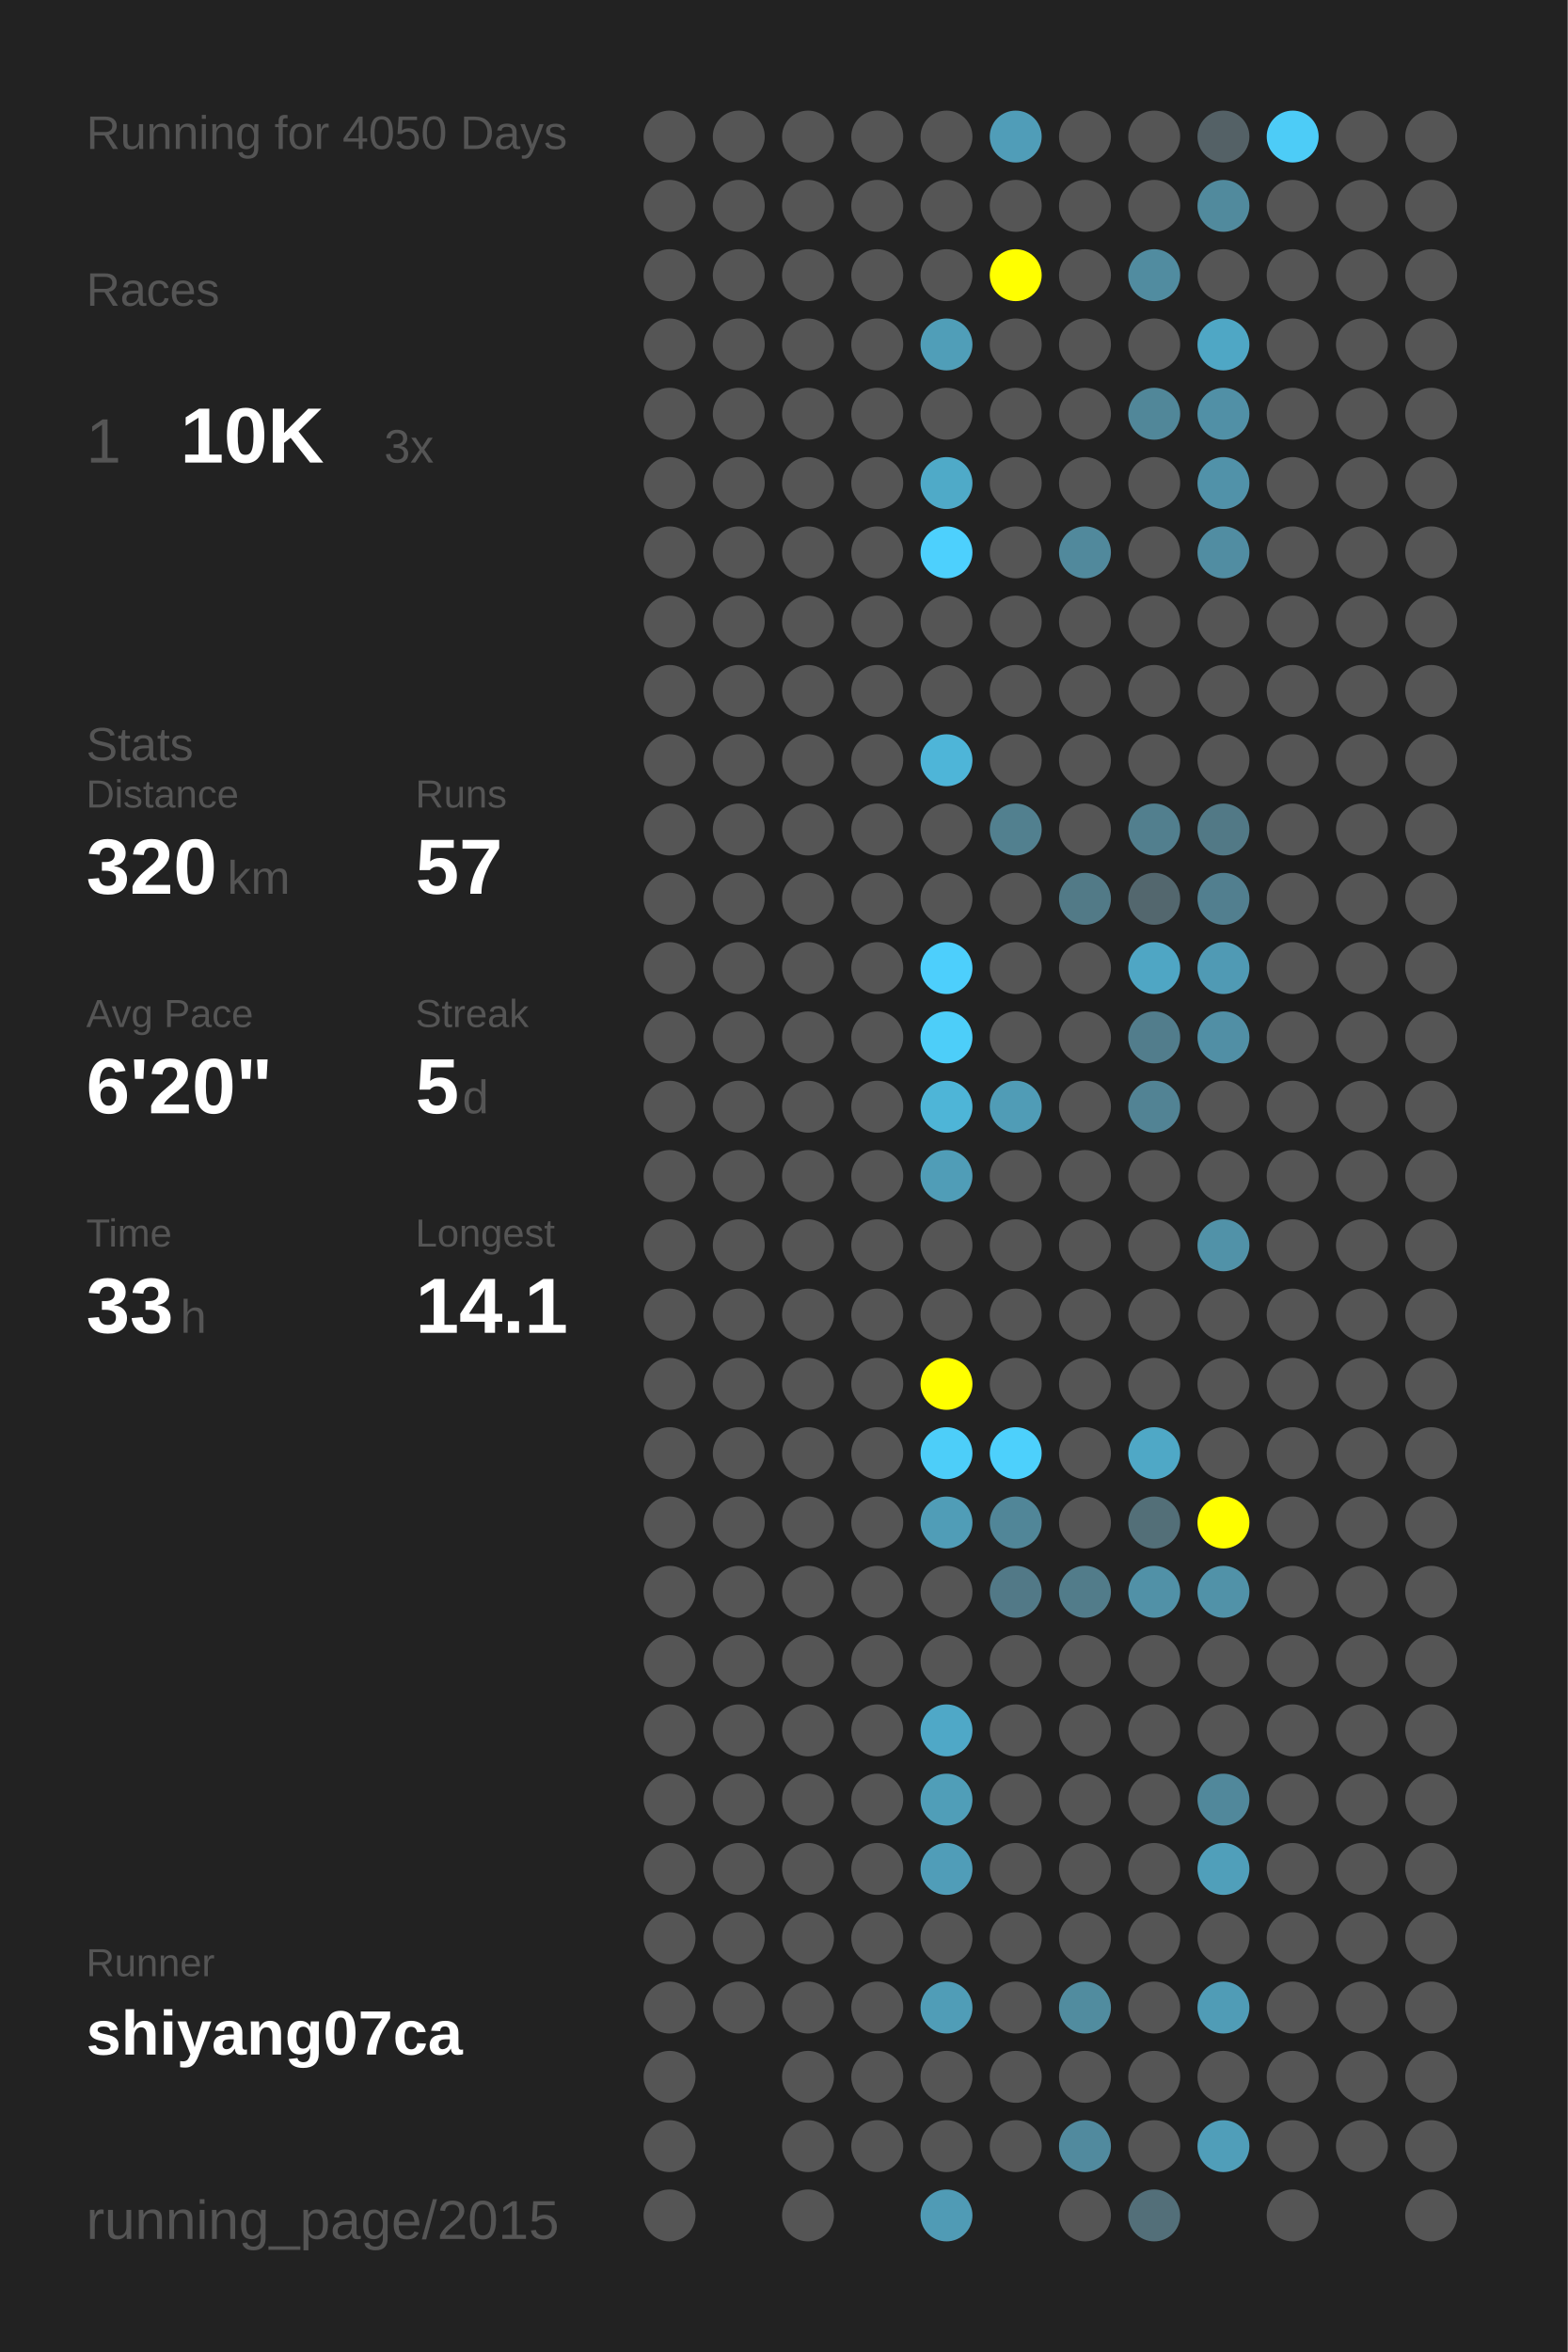
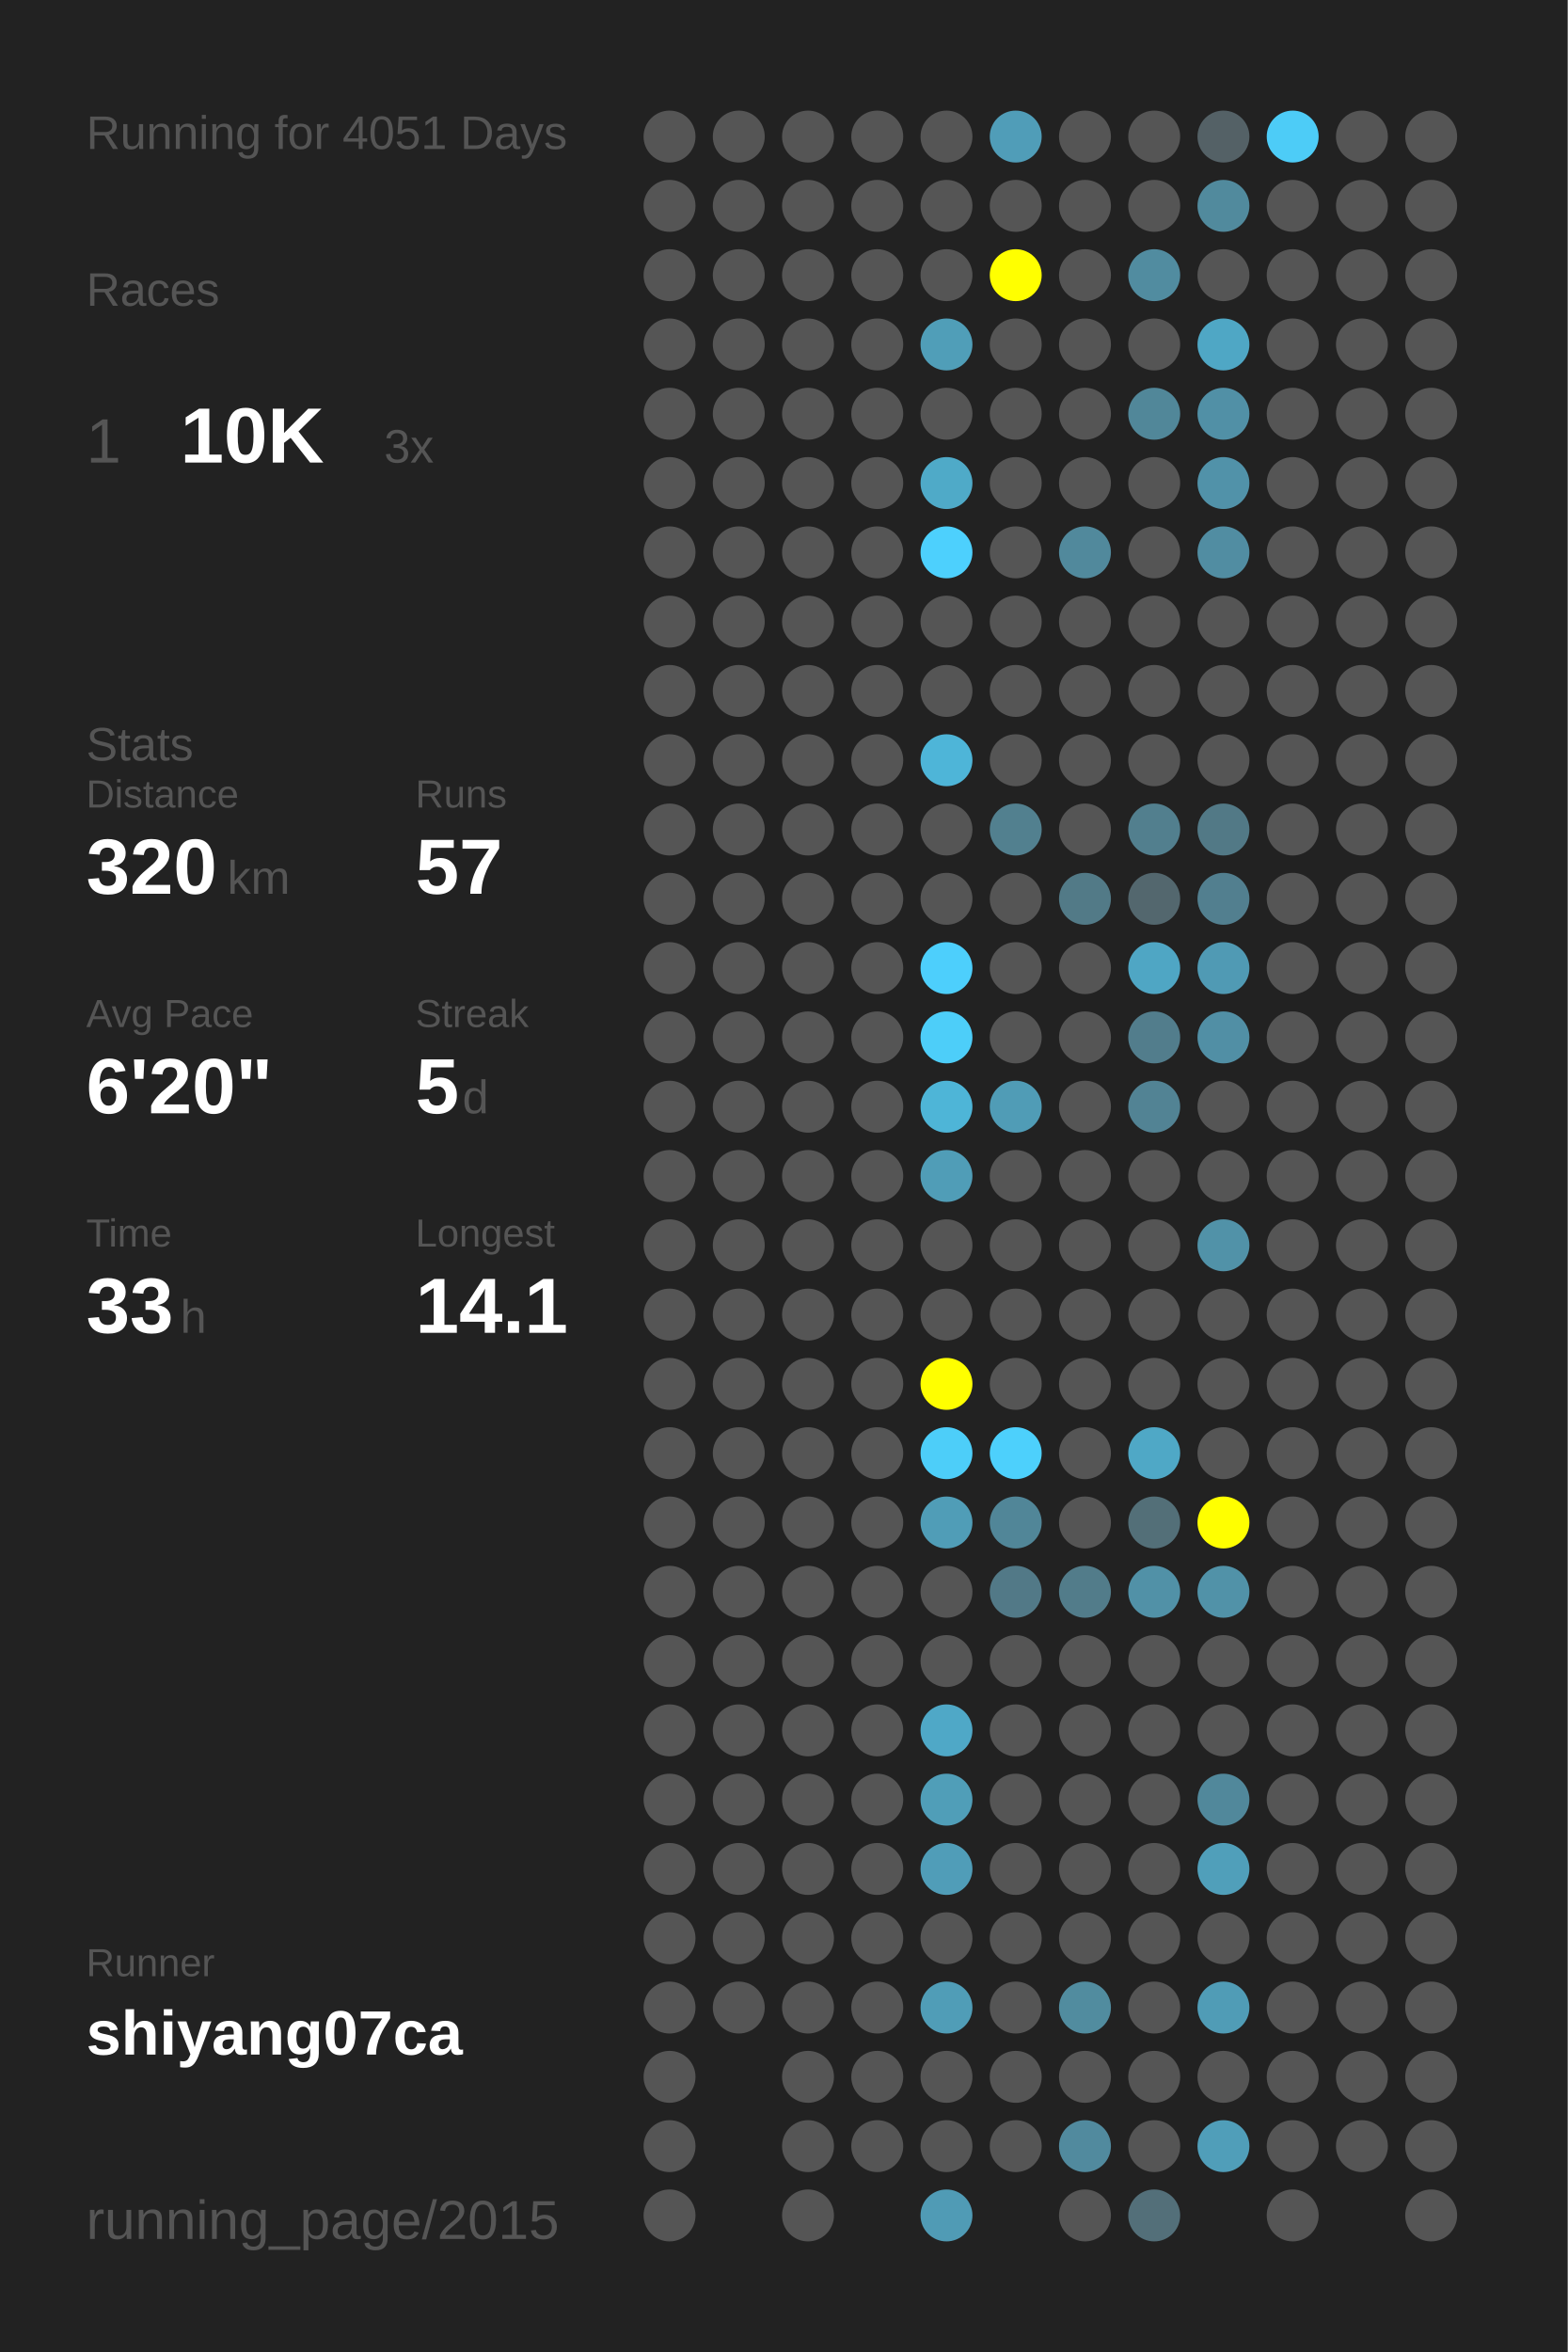
<svg xmlns="http://www.w3.org/2000/svg" baseProfile="full" height="300mm" version="1.1" viewBox="0,0,200,300" width="200mm">
  <defs />
  <rect fill="#222222" height="300" width="200" x="0" y="0" />
-   <text fill="#555555" style="font-size:6px; font-family:Arial;" x="11" y="19">Running for 4050 Days</text>
+   <text fill="#555555" style="font-size:6px; font-family:Arial;" x="11" y="19">Running for 4051 Days</text>
  <text fill="#555555" style="font-size:6px; font-family:Arial;" x="11" y="39">Races</text>
  <text fill="#555555" style="font-size:8px; font-family:Arial;" x="11" y="59">1</text>
  <text fill="#FFFFFF" style="font-size:10px; font-family:Arial; font-weight:bold;" x="23" y="59">10K</text>
  <text fill="#555555" style="font-size:6px; font-family:Arial;" x="49" y="59">3x</text>
  <text fill="#555555" style="font-size:6px; font-family:Arial;" x="11" y="97">Stats</text>
  <text fill="#555555" style="font-size:5px; font-family:Arial;" x="11" y="103">Distance</text>
  <text fill="#FFFFFF" style="font-size:10px; font-family:Arial; font-weight:bold;" x="11" y="114">320</text>
  <text fill="#555555" style="font-size:6px; font-family:Arial;" x="29" y="114">km</text>
  <text fill="#555555" style="font-size:5px; font-family:Arial;" x="53" y="103">Runs</text>
  <text fill="#FFFFFF" style="font-size:10px; font-family:Arial; font-weight:bold;" x="53" y="114">57</text>
  <text fill="#555555" style="font-size:5px; font-family:Arial;" x="11" y="131">Avg Pace</text>
  <text fill="#FFFFFF" style="font-size:10px; font-family:Arial; font-weight:bold;" x="11" y="142">6'20"</text>
  <text fill="#555555" style="font-size:5px; font-family:Arial;" x="53" y="131">Streak</text>
  <text fill="#FFFFFF" style="font-size:10px; font-family:Arial; font-weight:bold;" x="53" y="142">5</text>
  <text fill="#555555" style="font-size:6px; font-family:Arial;" x="59" y="142">d</text>
  <text fill="#555555" style="font-size:5px; font-family:Arial;" x="11" y="159">Time</text>
  <text fill="#FFFFFF" style="font-size:10px; font-family:Arial; font-weight:bold;" x="11" y="170">33</text>
  <text fill="#555555" style="font-size:6px; font-family:Arial;" x="23" y="170">h</text>
  <text fill="#555555" style="font-size:5px; font-family:Arial;" x="53" y="159">Longest</text>
  <text fill="#FFFFFF" style="font-size:10px; font-family:Arial; font-weight:bold;" x="53" y="170">14.1</text>
  <text fill="#555555" style="font-size:5px; font-family:Arial;" x="11" y="252.065">Runner</text>
  <text fill="#FFFFFF" style="font-size:8px; font-family:Arial; font-weight:bold;" x="11" y="262.065">shiyang07ca</text>
  <text fill="#555555" style="font-size:7px; font-family:Arial;" x="11" y="285.581">running_page/2015</text>
  <circle cx="85.417" cy="17.419" fill="#555555" r="3.312" />
  <circle cx="85.417" cy="26.258" fill="#555555" r="3.312" />
  <circle cx="85.417" cy="35.097" fill="#555555" r="3.312" />
  <circle cx="85.417" cy="43.935" fill="#555555" r="3.312" />
  <circle cx="85.417" cy="52.774" fill="#555555" r="3.312" />
  <circle cx="85.417" cy="61.613" fill="#555555" r="3.312" />
  <circle cx="85.417" cy="70.452" fill="#555555" r="3.312" />
  <circle cx="85.417" cy="79.29" fill="#555555" r="3.312" />
  <circle cx="85.417" cy="88.129" fill="#555555" r="3.312" />
  <circle cx="85.417" cy="96.968" fill="#555555" r="3.312" />
  <circle cx="85.417" cy="105.806" fill="#555555" r="3.312" />
  <circle cx="85.417" cy="114.645" fill="#555555" r="3.312" />
  <circle cx="85.417" cy="123.484" fill="#555555" r="3.312" />
  <circle cx="85.417" cy="132.323" fill="#555555" r="3.312" />
  <circle cx="85.417" cy="141.161" fill="#555555" r="3.312" />
  <circle cx="85.417" cy="150" fill="#555555" r="3.312" />
  <circle cx="85.417" cy="158.839" fill="#555555" r="3.312" />
  <circle cx="85.417" cy="167.677" fill="#555555" r="3.312" />
  <circle cx="85.417" cy="176.516" fill="#555555" r="3.312" />
  <circle cx="85.417" cy="185.355" fill="#555555" r="3.312" />
  <circle cx="85.417" cy="194.194" fill="#555555" r="3.312" />
  <circle cx="85.417" cy="203.032" fill="#555555" r="3.312" />
  <circle cx="85.417" cy="211.871" fill="#555555" r="3.312" />
  <circle cx="85.417" cy="220.71" fill="#555555" r="3.312" />
  <circle cx="85.417" cy="229.548" fill="#555555" r="3.312" />
  <circle cx="85.417" cy="238.387" fill="#555555" r="3.312" />
  <circle cx="85.417" cy="247.226" fill="#555555" r="3.312" />
  <circle cx="85.417" cy="256.065" fill="#555555" r="3.312" />
  <circle cx="85.417" cy="264.903" fill="#555555" r="3.312" />
  <circle cx="85.417" cy="273.742" fill="#555555" r="3.312" />
  <circle cx="85.417" cy="282.581" fill="#555555" r="3.312" />
  <circle cx="94.25" cy="17.419" fill="#555555" r="3.312" />
  <circle cx="94.25" cy="26.258" fill="#555555" r="3.312" />
  <circle cx="94.25" cy="35.097" fill="#555555" r="3.312" />
  <circle cx="94.25" cy="43.935" fill="#555555" r="3.312" />
  <circle cx="94.25" cy="52.774" fill="#555555" r="3.312" />
  <circle cx="94.25" cy="61.613" fill="#555555" r="3.312" />
  <circle cx="94.25" cy="70.452" fill="#555555" r="3.312" />
  <circle cx="94.25" cy="79.29" fill="#555555" r="3.312" />
  <circle cx="94.25" cy="88.129" fill="#555555" r="3.312" />
  <circle cx="94.25" cy="96.968" fill="#555555" r="3.312" />
  <circle cx="94.25" cy="105.806" fill="#555555" r="3.312" />
  <circle cx="94.25" cy="114.645" fill="#555555" r="3.312" />
  <circle cx="94.25" cy="123.484" fill="#555555" r="3.312" />
  <circle cx="94.25" cy="132.323" fill="#555555" r="3.312" />
  <circle cx="94.25" cy="141.161" fill="#555555" r="3.312" />
  <circle cx="94.25" cy="150" fill="#555555" r="3.312" />
  <circle cx="94.25" cy="158.839" fill="#555555" r="3.312" />
  <circle cx="94.25" cy="167.677" fill="#555555" r="3.312" />
  <circle cx="94.25" cy="176.516" fill="#555555" r="3.312" />
  <circle cx="94.25" cy="185.355" fill="#555555" r="3.312" />
  <circle cx="94.25" cy="194.194" fill="#555555" r="3.312" />
  <circle cx="94.25" cy="203.032" fill="#555555" r="3.312" />
  <circle cx="94.25" cy="211.871" fill="#555555" r="3.312" />
  <circle cx="94.25" cy="220.71" fill="#555555" r="3.312" />
  <circle cx="94.25" cy="229.548" fill="#555555" r="3.312" />
  <circle cx="94.25" cy="238.387" fill="#555555" r="3.312" />
  <circle cx="94.25" cy="247.226" fill="#555555" r="3.312" />
  <circle cx="94.25" cy="256.065" fill="#555555" r="3.312" />
  <circle cx="103.083" cy="17.419" fill="#555555" r="3.312" />
  <circle cx="103.083" cy="26.258" fill="#555555" r="3.312" />
  <circle cx="103.083" cy="35.097" fill="#555555" r="3.312" />
  <circle cx="103.083" cy="43.935" fill="#555555" r="3.312" />
  <circle cx="103.083" cy="52.774" fill="#555555" r="3.312" />
  <circle cx="103.083" cy="61.613" fill="#555555" r="3.312" />
  <circle cx="103.083" cy="70.452" fill="#555555" r="3.312" />
  <circle cx="103.083" cy="79.29" fill="#555555" r="3.312" />
  <circle cx="103.083" cy="88.129" fill="#555555" r="3.312" />
  <circle cx="103.083" cy="96.968" fill="#555555" r="3.312" />
  <circle cx="103.083" cy="105.806" fill="#555555" r="3.312" />
  <circle cx="103.083" cy="114.645" fill="#555555" r="3.312" />
  <circle cx="103.083" cy="123.484" fill="#555555" r="3.312" />
  <circle cx="103.083" cy="132.323" fill="#555555" r="3.312" />
  <circle cx="103.083" cy="141.161" fill="#555555" r="3.312" />
  <circle cx="103.083" cy="150" fill="#555555" r="3.312" />
  <circle cx="103.083" cy="158.839" fill="#555555" r="3.312" />
  <circle cx="103.083" cy="167.677" fill="#555555" r="3.312" />
  <circle cx="103.083" cy="176.516" fill="#555555" r="3.312" />
  <circle cx="103.083" cy="185.355" fill="#555555" r="3.312" />
  <circle cx="103.083" cy="194.194" fill="#555555" r="3.312" />
  <circle cx="103.083" cy="203.032" fill="#555555" r="3.312" />
  <circle cx="103.083" cy="211.871" fill="#555555" r="3.312" />
  <circle cx="103.083" cy="220.71" fill="#555555" r="3.312" />
  <circle cx="103.083" cy="229.548" fill="#555555" r="3.312" />
  <circle cx="103.083" cy="238.387" fill="#555555" r="3.312" />
  <circle cx="103.083" cy="247.226" fill="#555555" r="3.312" />
  <circle cx="103.083" cy="256.065" fill="#555555" r="3.312" />
  <circle cx="103.083" cy="264.903" fill="#555555" r="3.312" />
  <circle cx="103.083" cy="273.742" fill="#555555" r="3.312" />
  <circle cx="103.083" cy="282.581" fill="#555555" r="3.312" />
  <circle cx="111.917" cy="17.419" fill="#555555" r="3.312" />
  <circle cx="111.917" cy="26.258" fill="#555555" r="3.312" />
  <circle cx="111.917" cy="35.097" fill="#555555" r="3.312" />
  <circle cx="111.917" cy="43.935" fill="#555555" r="3.312" />
  <circle cx="111.917" cy="52.774" fill="#555555" r="3.312" />
  <circle cx="111.917" cy="61.613" fill="#555555" r="3.312" />
  <circle cx="111.917" cy="70.452" fill="#555555" r="3.312" />
  <circle cx="111.917" cy="79.29" fill="#555555" r="3.312" />
  <circle cx="111.917" cy="88.129" fill="#555555" r="3.312" />
  <circle cx="111.917" cy="96.968" fill="#555555" r="3.312" />
  <circle cx="111.917" cy="105.806" fill="#555555" r="3.312" />
  <circle cx="111.917" cy="114.645" fill="#555555" r="3.312" />
  <circle cx="111.917" cy="123.484" fill="#555555" r="3.312" />
  <circle cx="111.917" cy="132.323" fill="#555555" r="3.312" />
  <circle cx="111.917" cy="141.161" fill="#555555" r="3.312" />
  <circle cx="111.917" cy="150" fill="#555555" r="3.312" />
  <circle cx="111.917" cy="158.839" fill="#555555" r="3.312" />
  <circle cx="111.917" cy="167.677" fill="#555555" r="3.312" />
  <circle cx="111.917" cy="176.516" fill="#555555" r="3.312" />
  <circle cx="111.917" cy="185.355" fill="#555555" r="3.312" />
  <circle cx="111.917" cy="194.194" fill="#555555" r="3.312" />
  <circle cx="111.917" cy="203.032" fill="#555555" r="3.312" />
  <circle cx="111.917" cy="211.871" fill="#555555" r="3.312" />
  <circle cx="111.917" cy="220.71" fill="#555555" r="3.312" />
  <circle cx="111.917" cy="229.548" fill="#555555" r="3.312" />
  <circle cx="111.917" cy="238.387" fill="#555555" r="3.312" />
  <circle cx="111.917" cy="247.226" fill="#555555" r="3.312" />
  <circle cx="111.917" cy="256.065" fill="#555555" r="3.312" />
  <circle cx="111.917" cy="264.903" fill="#555555" r="3.312" />
  <circle cx="111.917" cy="273.742" fill="#555555" r="3.312" />
  <circle cx="120.75" cy="17.419" fill="#555555" r="3.312" />
  <circle cx="120.75" cy="26.258" fill="#555555" r="3.312" />
  <circle cx="120.75" cy="35.097" fill="#555555" r="3.312" />
  <circle cx="120.75" cy="43.935" fill="#509eb8" r="3.312" />
  <circle cx="120.75" cy="52.774" fill="#555555" r="3.312" />
  <circle cx="120.75" cy="61.613" fill="#4faac8" r="3.312" />
  <circle cx="120.75" cy="70.452" fill="#4dd0fd" r="3.312" />
  <circle cx="120.75" cy="79.29" fill="#555555" r="3.312" />
  <circle cx="120.75" cy="88.129" fill="#555555" r="3.312" />
  <circle cx="120.75" cy="96.968" fill="#4eb5d8" r="3.312" />
  <circle cx="120.75" cy="105.806" fill="#555555" r="3.312" />
  <circle cx="120.75" cy="114.645" fill="#555555" r="3.312" />
  <circle cx="120.75" cy="123.484" fill="#4dcffc" r="3.312" />
  <circle cx="120.75" cy="132.323" fill="#4dcef9" r="3.312" />
  <circle cx="120.75" cy="141.161" fill="#4eb5d7" r="3.312" />
  <circle cx="120.75" cy="150" fill="#509db7" r="3.312" />
  <circle cx="120.75" cy="158.839" fill="#555555" r="3.312" />
  <circle cx="120.75" cy="167.677" fill="#555555" r="3.312" />
  <circle cx="120.75" cy="176.516" fill="#FFFF00" r="3.312" />
  <circle cx="120.75" cy="185.355" fill="#4dcef9" r="3.312" />
  <circle cx="120.75" cy="194.194" fill="#509db7" r="3.312" />
  <circle cx="120.75" cy="203.032" fill="#555555" r="3.312" />
  <circle cx="120.75" cy="211.871" fill="#555555" r="3.312" />
  <circle cx="120.75" cy="220.71" fill="#4fa8c7" r="3.312" />
  <circle cx="120.75" cy="229.548" fill="#509eb8" r="3.312" />
  <circle cx="120.75" cy="238.387" fill="#509db8" r="3.312" />
  <circle cx="120.75" cy="247.226" fill="#555555" r="3.312" />
  <circle cx="120.75" cy="256.065" fill="#509db7" r="3.312" />
  <circle cx="120.75" cy="264.903" fill="#555555" r="3.312" />
  <circle cx="120.75" cy="273.742" fill="#555555" r="3.312" />
  <circle cx="120.75" cy="282.581" fill="#509bb5" r="3.312" />
  <circle cx="129.583" cy="17.419" fill="#509db8" r="3.312" />
  <circle cx="129.583" cy="26.258" fill="#555555" r="3.312" />
  <circle cx="129.583" cy="35.097" fill="#FFFF00" r="3.312" />
  <circle cx="129.583" cy="43.935" fill="#555555" r="3.312" />
  <circle cx="129.583" cy="52.774" fill="#555555" r="3.312" />
  <circle cx="129.583" cy="61.613" fill="#555555" r="3.312" />
  <circle cx="129.583" cy="70.452" fill="#555555" r="3.312" />
  <circle cx="129.583" cy="79.29" fill="#555555" r="3.312" />
  <circle cx="129.583" cy="88.129" fill="#555555" r="3.312" />
  <circle cx="129.583" cy="96.968" fill="#555555" r="3.312" />
  <circle cx="129.583" cy="105.806" fill="#52808f" r="3.312" />
  <circle cx="129.583" cy="114.645" fill="#555555" r="3.312" />
  <circle cx="129.583" cy="123.484" fill="#555555" r="3.312" />
  <circle cx="129.583" cy="132.323" fill="#555555" r="3.312" />
  <circle cx="129.583" cy="141.161" fill="#509cb6" r="3.312" />
  <circle cx="129.583" cy="150" fill="#555555" r="3.312" />
  <circle cx="129.583" cy="158.839" fill="#555555" r="3.312" />
  <circle cx="129.583" cy="167.677" fill="#555555" r="3.312" />
  <circle cx="129.583" cy="176.516" fill="#555555" r="3.312" />
  <circle cx="129.583" cy="185.355" fill="#4dd0fc" r="3.312" />
  <circle cx="129.583" cy="194.194" fill="#518698" r="3.312" />
  <circle cx="129.583" cy="203.032" fill="#527987" r="3.312" />
  <circle cx="129.583" cy="211.871" fill="#555555" r="3.312" />
  <circle cx="129.583" cy="220.71" fill="#555555" r="3.312" />
  <circle cx="129.583" cy="229.548" fill="#555555" r="3.312" />
  <circle cx="129.583" cy="238.387" fill="#555555" r="3.312" />
  <circle cx="129.583" cy="247.226" fill="#555555" r="3.312" />
  <circle cx="129.583" cy="256.065" fill="#555555" r="3.312" />
  <circle cx="129.583" cy="264.903" fill="#555555" r="3.312" />
  <circle cx="129.583" cy="273.742" fill="#555555" r="3.312" />
  <circle cx="138.417" cy="17.419" fill="#555555" r="3.312" />
  <circle cx="138.417" cy="26.258" fill="#555555" r="3.312" />
  <circle cx="138.417" cy="35.097" fill="#555555" r="3.312" />
  <circle cx="138.417" cy="43.935" fill="#555555" r="3.312" />
  <circle cx="138.417" cy="52.774" fill="#555555" r="3.312" />
  <circle cx="138.417" cy="61.613" fill="#555555" r="3.312" />
  <circle cx="138.417" cy="70.452" fill="#51899c" r="3.312" />
  <circle cx="138.417" cy="79.29" fill="#555555" r="3.312" />
  <circle cx="138.417" cy="88.129" fill="#555555" r="3.312" />
  <circle cx="138.417" cy="96.968" fill="#555555" r="3.312" />
  <circle cx="138.417" cy="105.806" fill="#555555" r="3.312" />
  <circle cx="138.417" cy="114.645" fill="#527a87" r="3.312" />
  <circle cx="138.417" cy="123.484" fill="#555555" r="3.312" />
  <circle cx="138.417" cy="132.323" fill="#555555" r="3.312" />
  <circle cx="138.417" cy="141.161" fill="#555555" r="3.312" />
  <circle cx="138.417" cy="150" fill="#555555" r="3.312" />
  <circle cx="138.417" cy="158.839" fill="#555555" r="3.312" />
  <circle cx="138.417" cy="167.677" fill="#555555" r="3.312" />
  <circle cx="138.417" cy="176.516" fill="#555555" r="3.312" />
  <circle cx="138.417" cy="185.355" fill="#555555" r="3.312" />
  <circle cx="138.417" cy="194.194" fill="#555555" r="3.312" />
  <circle cx="138.417" cy="203.032" fill="#527c8a" r="3.312" />
  <circle cx="138.417" cy="211.871" fill="#555555" r="3.312" />
  <circle cx="138.417" cy="220.71" fill="#555555" r="3.312" />
  <circle cx="138.417" cy="229.548" fill="#555555" r="3.312" />
  <circle cx="138.417" cy="238.387" fill="#555555" r="3.312" />
  <circle cx="138.417" cy="247.226" fill="#555555" r="3.312" />
  <circle cx="138.417" cy="256.065" fill="#518c9f" r="3.312" />
  <circle cx="138.417" cy="264.903" fill="#555555" r="3.312" />
  <circle cx="138.417" cy="273.742" fill="#518a9e" r="3.312" />
  <circle cx="138.417" cy="282.581" fill="#555555" r="3.312" />
  <circle cx="147.25" cy="17.419" fill="#555555" r="3.312" />
  <circle cx="147.25" cy="26.258" fill="#555555" r="3.312" />
  <circle cx="147.25" cy="35.097" fill="#518ca0" r="3.312" />
  <circle cx="147.25" cy="43.935" fill="#555555" r="3.312" />
  <circle cx="147.25" cy="52.774" fill="#518799" r="3.312" />
  <circle cx="147.25" cy="61.613" fill="#555555" r="3.312" />
  <circle cx="147.25" cy="70.452" fill="#555555" r="3.312" />
  <circle cx="147.25" cy="79.29" fill="#555555" r="3.312" />
  <circle cx="147.25" cy="88.129" fill="#555555" r="3.312" />
  <circle cx="147.25" cy="96.968" fill="#555555" r="3.312" />
  <circle cx="147.25" cy="105.806" fill="#527f8e" r="3.312" />
  <circle cx="147.25" cy="114.645" fill="#53676e" r="3.312" />
  <circle cx="147.25" cy="123.484" fill="#4fa6c4" r="3.312" />
  <circle cx="147.25" cy="132.323" fill="#527d8c" r="3.312" />
  <circle cx="147.25" cy="141.161" fill="#528394" r="3.312" />
  <circle cx="147.25" cy="150" fill="#555555" r="3.312" />
  <circle cx="147.25" cy="158.839" fill="#555555" r="3.312" />
  <circle cx="147.25" cy="167.677" fill="#555555" r="3.312" />
  <circle cx="147.25" cy="176.516" fill="#555555" r="3.312" />
  <circle cx="147.25" cy="185.355" fill="#4fa8c6" r="3.312" />
  <circle cx="147.25" cy="194.194" fill="#536f78" r="3.312" />
  <circle cx="147.25" cy="203.032" fill="#5191a7" r="3.312" />
  <circle cx="147.25" cy="211.871" fill="#555555" r="3.312" />
  <circle cx="147.25" cy="220.71" fill="#555555" r="3.312" />
  <circle cx="147.25" cy="229.548" fill="#555555" r="3.312" />
  <circle cx="147.25" cy="238.387" fill="#555555" r="3.312" />
  <circle cx="147.25" cy="247.226" fill="#555555" r="3.312" />
  <circle cx="147.25" cy="256.065" fill="#555555" r="3.312" />
  <circle cx="147.25" cy="264.903" fill="#555555" r="3.312" />
  <circle cx="147.25" cy="273.742" fill="#555555" r="3.312" />
  <circle cx="147.25" cy="282.581" fill="#536f79" r="3.312" />
  <circle cx="156.083" cy="17.419" fill="#546166" r="3.312" />
  <circle cx="156.083" cy="26.258" fill="#518a9d" r="3.312" />
  <circle cx="156.083" cy="35.097" fill="#555555" r="3.312" />
  <circle cx="156.083" cy="43.935" fill="#4fa7c5" r="3.312" />
  <circle cx="156.083" cy="52.774" fill="#5190a6" r="3.312" />
  <circle cx="156.083" cy="61.613" fill="#5192a9" r="3.312" />
  <circle cx="156.083" cy="70.452" fill="#518da2" r="3.312" />
  <circle cx="156.083" cy="79.29" fill="#555555" r="3.312" />
  <circle cx="156.083" cy="88.129" fill="#555555" r="3.312" />
  <circle cx="156.083" cy="96.968" fill="#555555" r="3.312" />
  <circle cx="156.083" cy="105.806" fill="#527986" r="3.312" />
  <circle cx="156.083" cy="114.645" fill="#527f8f" r="3.312" />
  <circle cx="156.083" cy="123.484" fill="#509ab4" r="3.312" />
  <circle cx="156.083" cy="132.323" fill="#518fa5" r="3.312" />
  <circle cx="156.083" cy="141.161" fill="#555555" r="3.312" />
  <circle cx="156.083" cy="150" fill="#555555" r="3.312" />
  <circle cx="156.083" cy="158.839" fill="#5192a8" r="3.312" />
  <circle cx="156.083" cy="167.677" fill="#555555" r="3.312" />
  <circle cx="156.083" cy="176.516" fill="#555555" r="3.312" />
  <circle cx="156.083" cy="185.355" fill="#555555" r="3.312" />
  <circle cx="156.083" cy="194.194" fill="#FFFF00" r="3.312" />
  <circle cx="156.083" cy="203.032" fill="#5192a8" r="3.312" />
  <circle cx="156.083" cy="211.871" fill="#555555" r="3.312" />
  <circle cx="156.083" cy="220.71" fill="#555555" r="3.312" />
  <circle cx="156.083" cy="229.548" fill="#51889b" r="3.312" />
  <circle cx="156.083" cy="238.387" fill="#509fba" r="3.312" />
  <circle cx="156.083" cy="247.226" fill="#555555" r="3.312" />
  <circle cx="156.083" cy="256.065" fill="#509cb6" r="3.312" />
  <circle cx="156.083" cy="264.903" fill="#555555" r="3.312" />
  <circle cx="156.083" cy="273.742" fill="#509eb9" r="3.312" />
  <circle cx="164.917" cy="17.419" fill="#4dccf7" r="3.312" />
  <circle cx="164.917" cy="26.258" fill="#555555" r="3.312" />
  <circle cx="164.917" cy="35.097" fill="#555555" r="3.312" />
  <circle cx="164.917" cy="43.935" fill="#555555" r="3.312" />
  <circle cx="164.917" cy="52.774" fill="#555555" r="3.312" />
  <circle cx="164.917" cy="61.613" fill="#555555" r="3.312" />
  <circle cx="164.917" cy="70.452" fill="#555555" r="3.312" />
  <circle cx="164.917" cy="79.29" fill="#555555" r="3.312" />
  <circle cx="164.917" cy="88.129" fill="#555555" r="3.312" />
  <circle cx="164.917" cy="96.968" fill="#555555" r="3.312" />
  <circle cx="164.917" cy="105.806" fill="#555555" r="3.312" />
  <circle cx="164.917" cy="114.645" fill="#555555" r="3.312" />
  <circle cx="164.917" cy="123.484" fill="#555555" r="3.312" />
  <circle cx="164.917" cy="132.323" fill="#555555" r="3.312" />
  <circle cx="164.917" cy="141.161" fill="#555555" r="3.312" />
  <circle cx="164.917" cy="150" fill="#555555" r="3.312" />
  <circle cx="164.917" cy="158.839" fill="#555555" r="3.312" />
  <circle cx="164.917" cy="167.677" fill="#555555" r="3.312" />
  <circle cx="164.917" cy="176.516" fill="#555555" r="3.312" />
  <circle cx="164.917" cy="185.355" fill="#555555" r="3.312" />
  <circle cx="164.917" cy="194.194" fill="#555555" r="3.312" />
  <circle cx="164.917" cy="203.032" fill="#555555" r="3.312" />
  <circle cx="164.917" cy="211.871" fill="#555555" r="3.312" />
  <circle cx="164.917" cy="220.71" fill="#555555" r="3.312" />
  <circle cx="164.917" cy="229.548" fill="#555555" r="3.312" />
  <circle cx="164.917" cy="238.387" fill="#555555" r="3.312" />
  <circle cx="164.917" cy="247.226" fill="#555555" r="3.312" />
  <circle cx="164.917" cy="256.065" fill="#555555" r="3.312" />
  <circle cx="164.917" cy="264.903" fill="#555555" r="3.312" />
  <circle cx="164.917" cy="273.742" fill="#555555" r="3.312" />
  <circle cx="164.917" cy="282.581" fill="#555555" r="3.312" />
  <circle cx="173.75" cy="17.419" fill="#555555" r="3.312" />
  <circle cx="173.75" cy="26.258" fill="#555555" r="3.312" />
  <circle cx="173.75" cy="35.097" fill="#555555" r="3.312" />
  <circle cx="173.75" cy="43.935" fill="#555555" r="3.312" />
  <circle cx="173.75" cy="52.774" fill="#555555" r="3.312" />
  <circle cx="173.75" cy="61.613" fill="#555555" r="3.312" />
  <circle cx="173.75" cy="70.452" fill="#555555" r="3.312" />
  <circle cx="173.75" cy="79.29" fill="#555555" r="3.312" />
  <circle cx="173.75" cy="88.129" fill="#555555" r="3.312" />
  <circle cx="173.75" cy="96.968" fill="#555555" r="3.312" />
  <circle cx="173.75" cy="105.806" fill="#555555" r="3.312" />
  <circle cx="173.75" cy="114.645" fill="#555555" r="3.312" />
  <circle cx="173.75" cy="123.484" fill="#555555" r="3.312" />
  <circle cx="173.75" cy="132.323" fill="#555555" r="3.312" />
  <circle cx="173.75" cy="141.161" fill="#555555" r="3.312" />
  <circle cx="173.75" cy="150" fill="#555555" r="3.312" />
  <circle cx="173.75" cy="158.839" fill="#555555" r="3.312" />
  <circle cx="173.75" cy="167.677" fill="#555555" r="3.312" />
  <circle cx="173.75" cy="176.516" fill="#555555" r="3.312" />
  <circle cx="173.75" cy="185.355" fill="#555555" r="3.312" />
  <circle cx="173.75" cy="194.194" fill="#555555" r="3.312" />
  <circle cx="173.75" cy="203.032" fill="#555555" r="3.312" />
  <circle cx="173.75" cy="211.871" fill="#555555" r="3.312" />
  <circle cx="173.75" cy="220.71" fill="#555555" r="3.312" />
  <circle cx="173.75" cy="229.548" fill="#555555" r="3.312" />
  <circle cx="173.75" cy="238.387" fill="#555555" r="3.312" />
  <circle cx="173.75" cy="247.226" fill="#555555" r="3.312" />
  <circle cx="173.75" cy="256.065" fill="#555555" r="3.312" />
  <circle cx="173.75" cy="264.903" fill="#555555" r="3.312" />
  <circle cx="173.75" cy="273.742" fill="#555555" r="3.312" />
  <circle cx="182.583" cy="17.419" fill="#555555" r="3.312" />
  <circle cx="182.583" cy="26.258" fill="#555555" r="3.312" />
  <circle cx="182.583" cy="35.097" fill="#555555" r="3.312" />
  <circle cx="182.583" cy="43.935" fill="#555555" r="3.312" />
  <circle cx="182.583" cy="52.774" fill="#555555" r="3.312" />
  <circle cx="182.583" cy="61.613" fill="#555555" r="3.312" />
  <circle cx="182.583" cy="70.452" fill="#555555" r="3.312" />
  <circle cx="182.583" cy="79.29" fill="#555555" r="3.312" />
  <circle cx="182.583" cy="88.129" fill="#555555" r="3.312" />
  <circle cx="182.583" cy="96.968" fill="#555555" r="3.312" />
  <circle cx="182.583" cy="105.806" fill="#555555" r="3.312" />
  <circle cx="182.583" cy="114.645" fill="#555555" r="3.312" />
  <circle cx="182.583" cy="123.484" fill="#555555" r="3.312" />
  <circle cx="182.583" cy="132.323" fill="#555555" r="3.312" />
  <circle cx="182.583" cy="141.161" fill="#555555" r="3.312" />
  <circle cx="182.583" cy="150" fill="#555555" r="3.312" />
  <circle cx="182.583" cy="158.839" fill="#555555" r="3.312" />
  <circle cx="182.583" cy="167.677" fill="#555555" r="3.312" />
  <circle cx="182.583" cy="176.516" fill="#555555" r="3.312" />
  <circle cx="182.583" cy="185.355" fill="#555555" r="3.312" />
  <circle cx="182.583" cy="194.194" fill="#555555" r="3.312" />
  <circle cx="182.583" cy="203.032" fill="#555555" r="3.312" />
  <circle cx="182.583" cy="211.871" fill="#555555" r="3.312" />
  <circle cx="182.583" cy="220.71" fill="#555555" r="3.312" />
  <circle cx="182.583" cy="229.548" fill="#555555" r="3.312" />
  <circle cx="182.583" cy="238.387" fill="#555555" r="3.312" />
  <circle cx="182.583" cy="247.226" fill="#555555" r="3.312" />
  <circle cx="182.583" cy="256.065" fill="#555555" r="3.312" />
  <circle cx="182.583" cy="264.903" fill="#555555" r="3.312" />
  <circle cx="182.583" cy="273.742" fill="#555555" r="3.312" />
  <circle cx="182.583" cy="282.581" fill="#555555" r="3.312" />
</svg>
